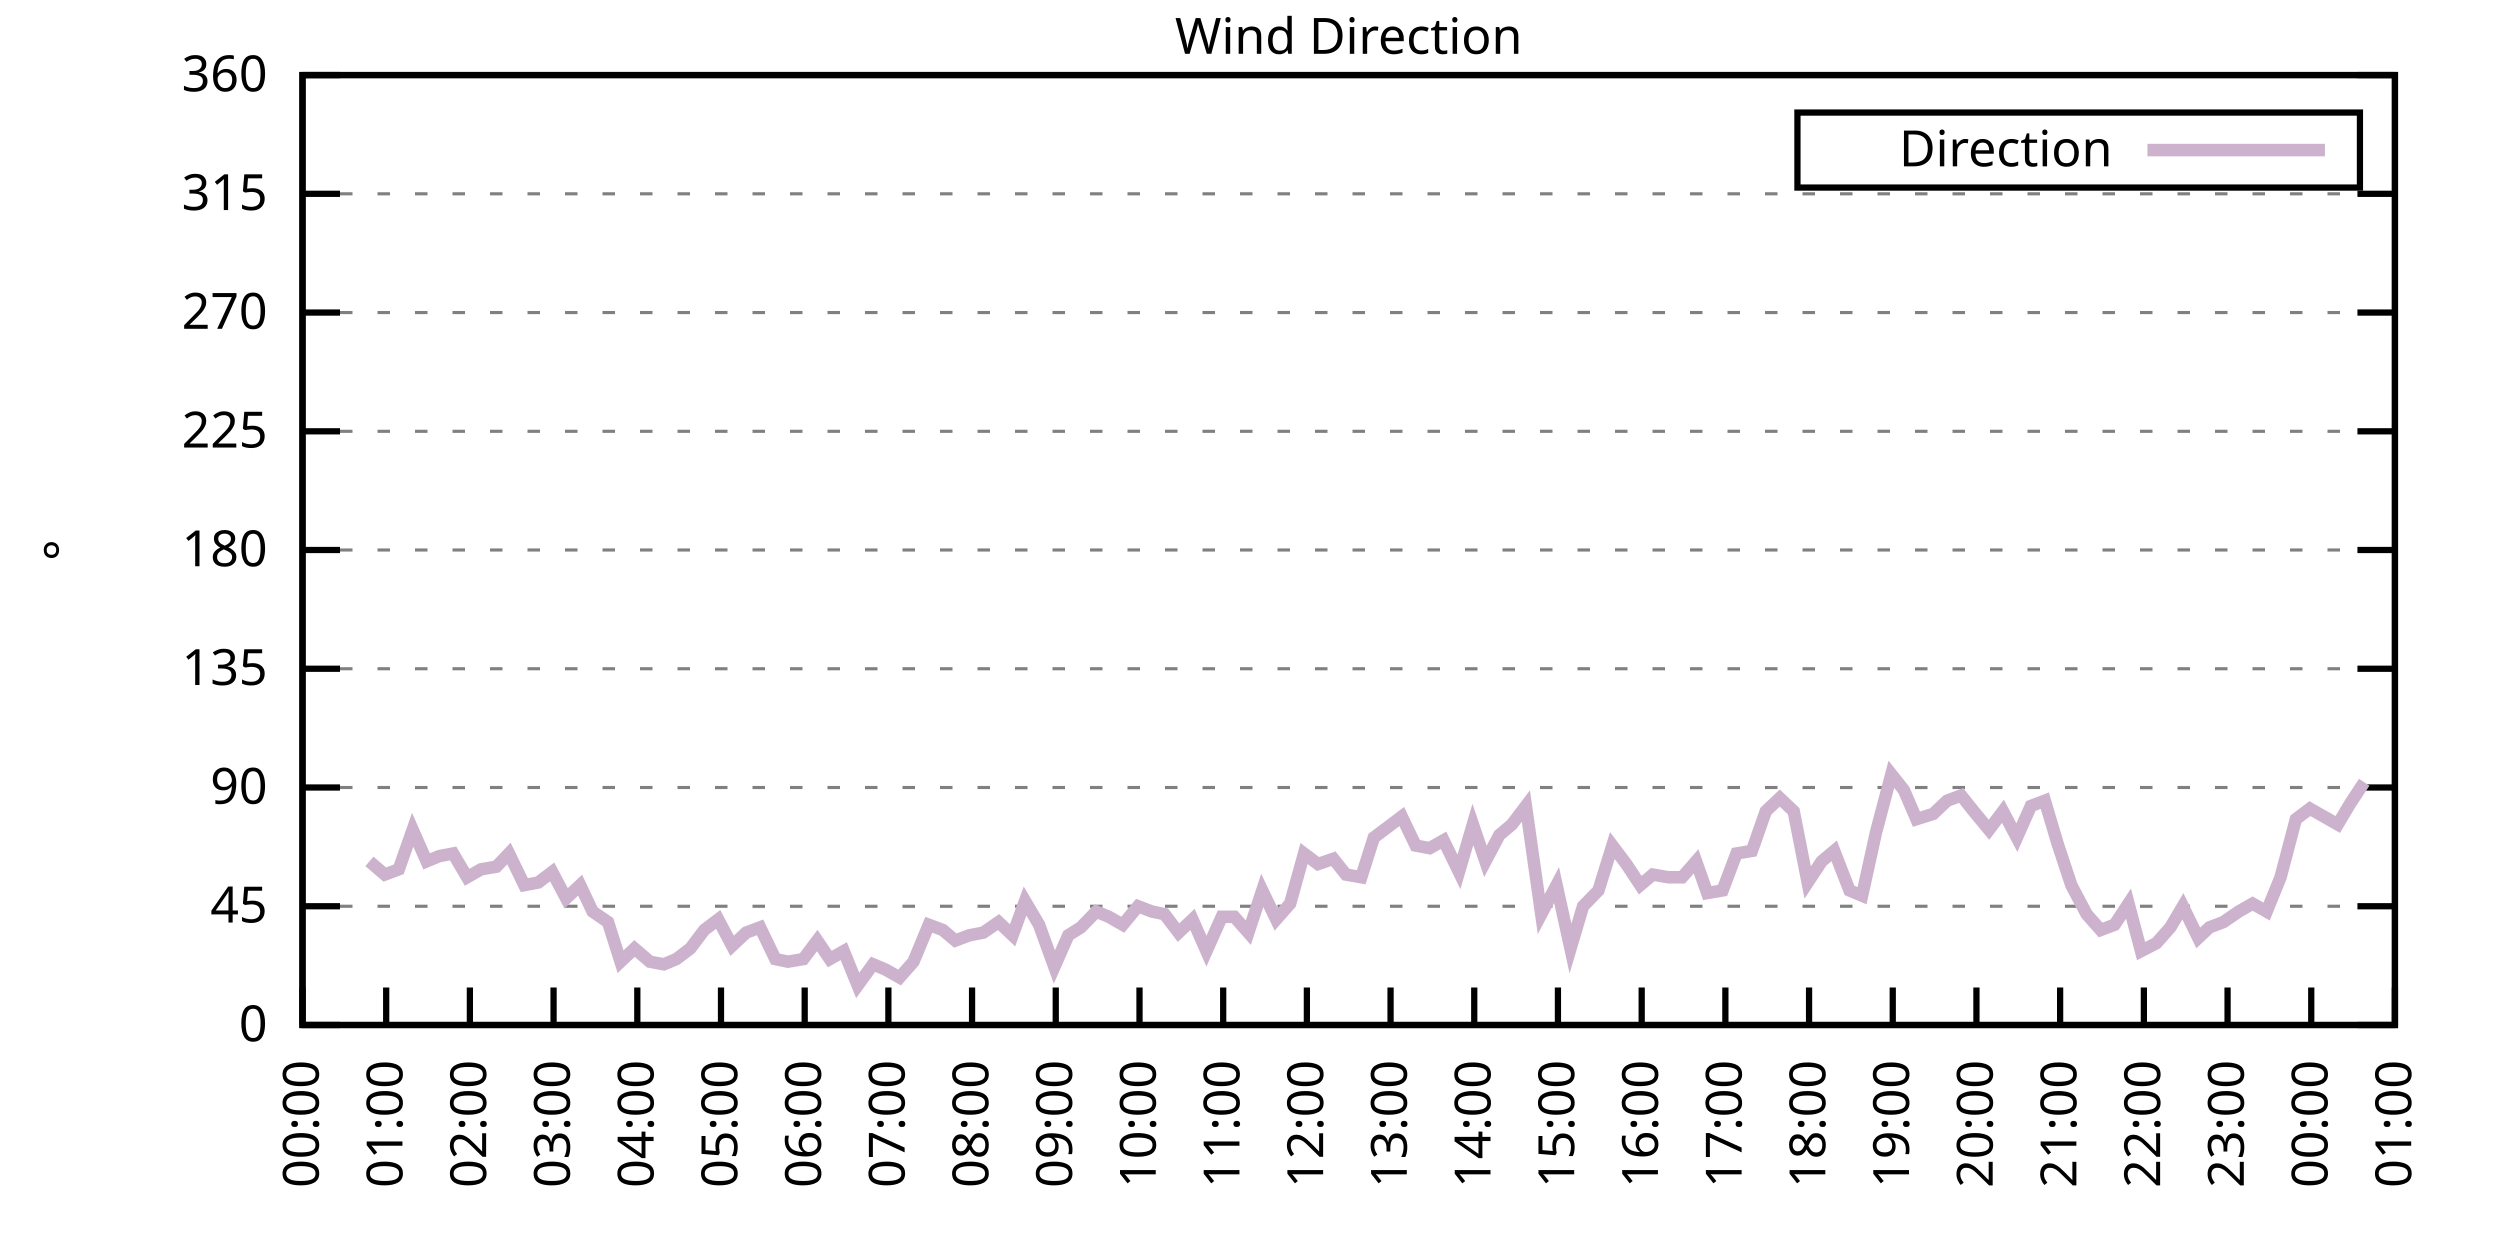
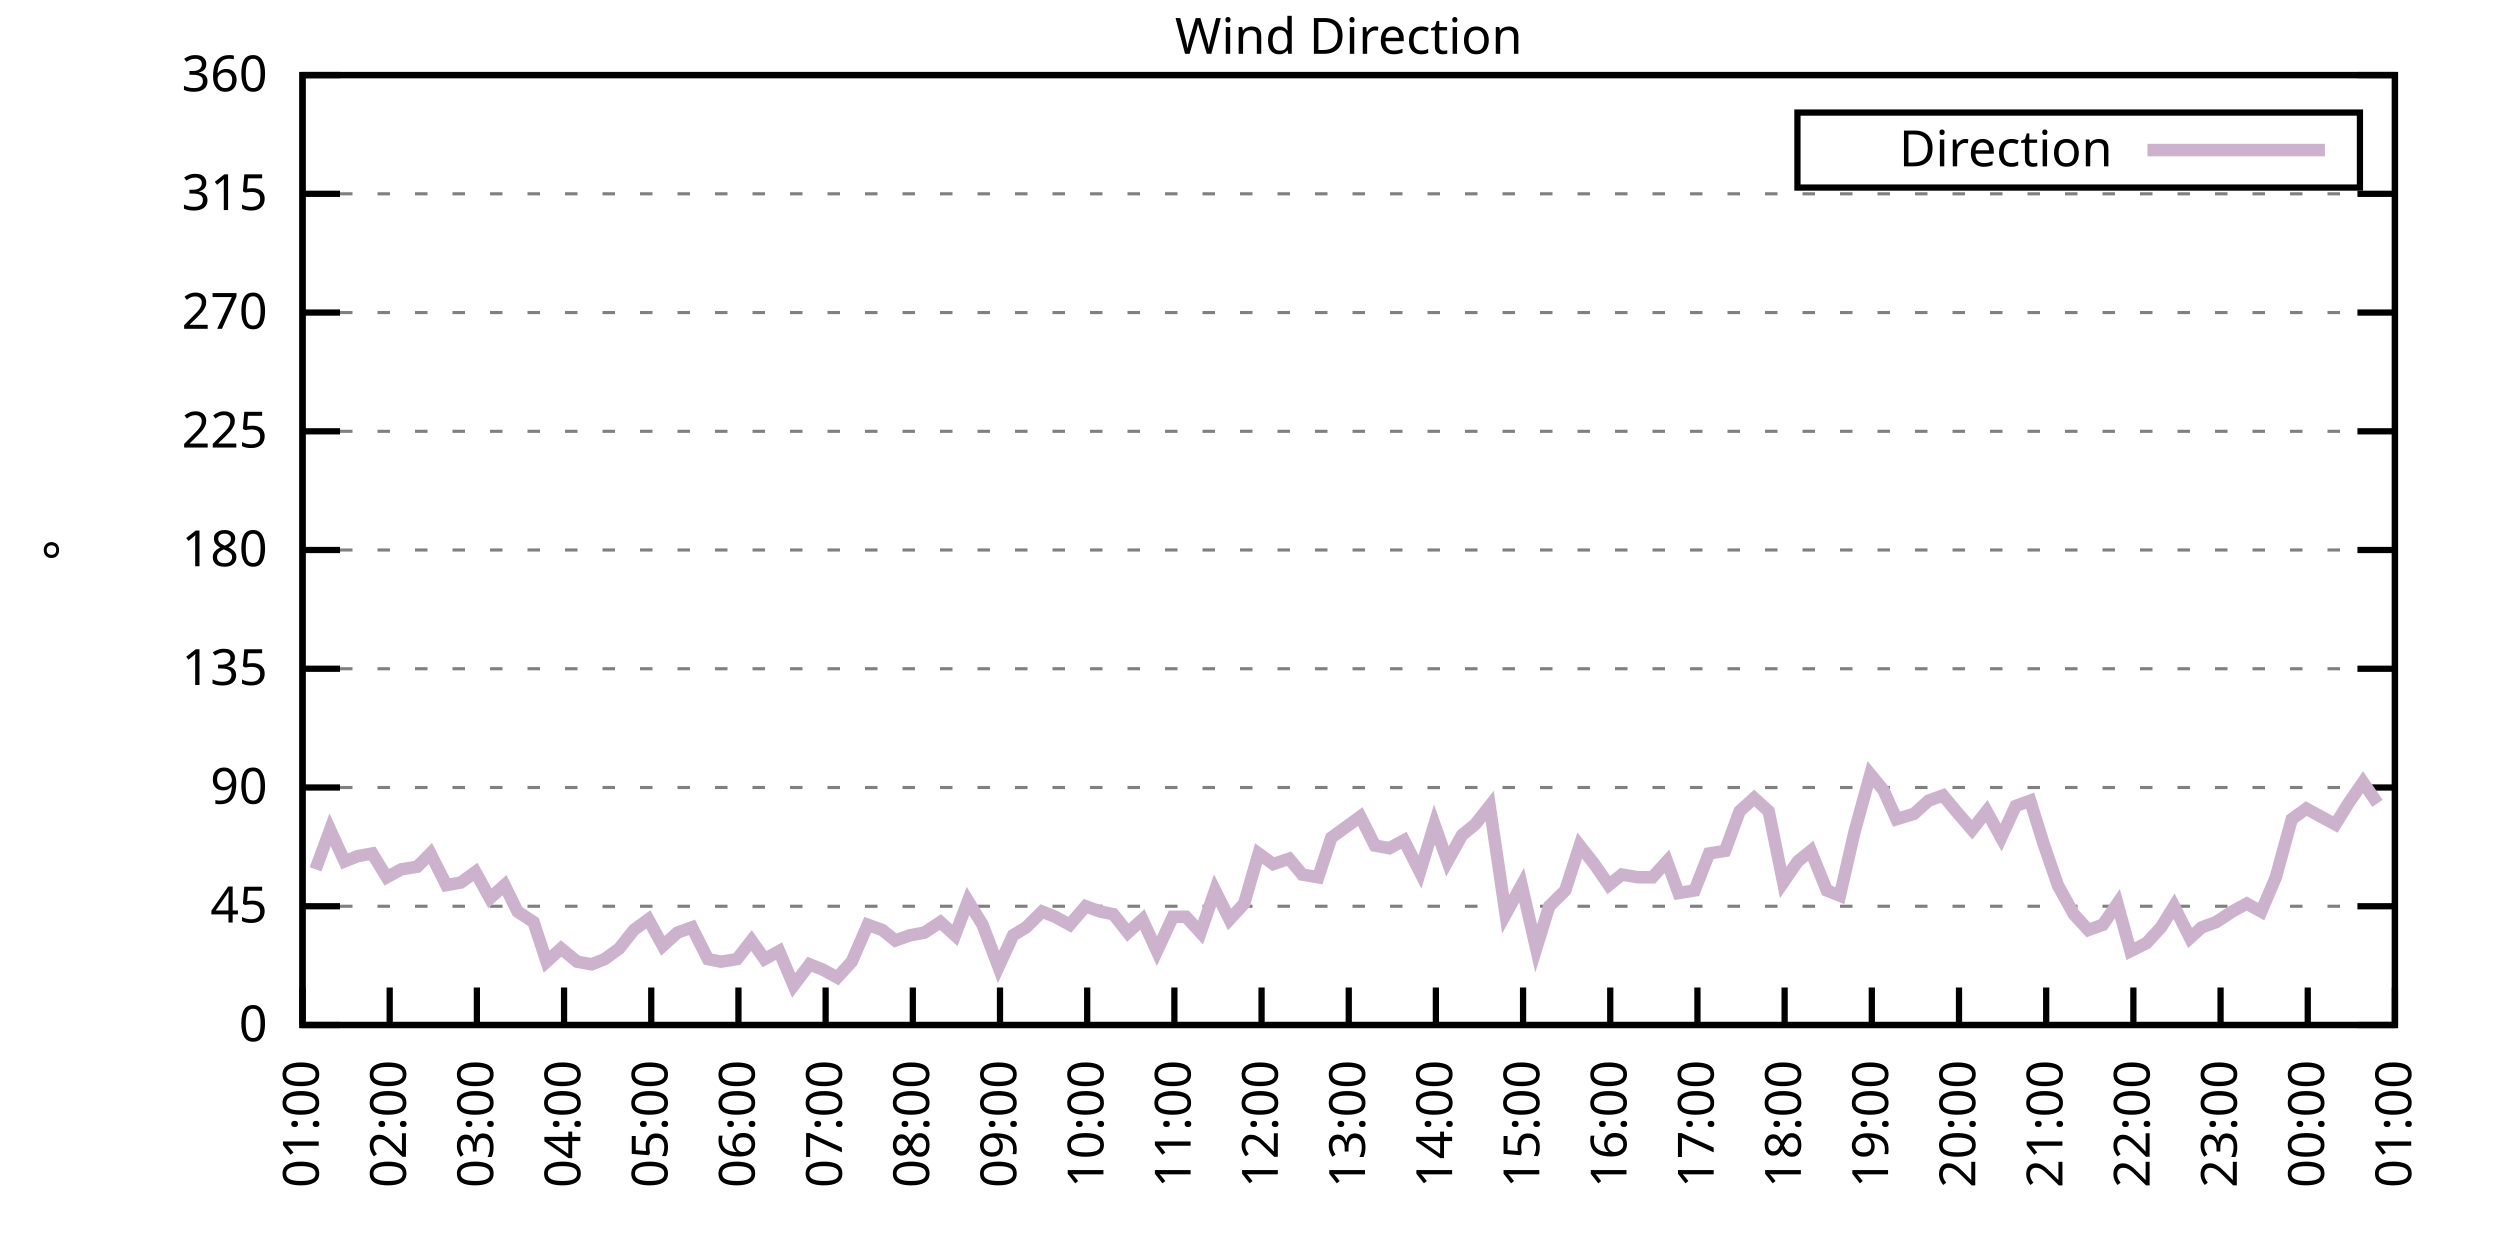
<svg xmlns="http://www.w3.org/2000/svg" xmlns:xlink="http://www.w3.org/1999/xlink" width="400" height="200" viewBox="0 0 400 200">
  <g id="gnuplot_canvas">
    <rect x="0" y="0" width="400" height="200" fill="none" />
    <defs>
      <circle id="gpDot" r="0.5" stroke-width="0.5" stroke="currentColor" />
      <path id="gpPt0" stroke-width="0.333" stroke="currentColor" d="M-1,0 h2 M0,-1 v2" />
      <path id="gpPt1" stroke-width="0.333" stroke="currentColor" d="M-1,-1 L1,1 M1,-1 L-1,1" />
      <path id="gpPt2" stroke-width="0.333" stroke="currentColor" d="M-1,0 L1,0 M0,-1 L0,1 M-1,-1 L1,1 M-1,1 L1,-1" />
      <rect id="gpPt3" stroke-width="0.333" stroke="currentColor" x="-1" y="-1" width="2" height="2" />
      <rect id="gpPt4" stroke-width="0.333" stroke="currentColor" fill="currentColor" x="-1" y="-1" width="2" height="2" />
      <circle id="gpPt5" stroke-width="0.333" stroke="currentColor" cx="0" cy="0" r="1" />
      <use xlink:href="#gpPt5" id="gpPt6" fill="currentColor" stroke="none" />
      <path id="gpPt7" stroke-width="0.333" stroke="currentColor" d="M0,-1.33 L-1.33,0.67 L1.33,0.67 z" />
      <use xlink:href="#gpPt7" id="gpPt8" fill="currentColor" stroke="none" />
      <use xlink:href="#gpPt7" id="gpPt9" stroke="currentColor" transform="rotate(180)" />
      <use xlink:href="#gpPt9" id="gpPt10" fill="currentColor" stroke="none" />
      <use xlink:href="#gpPt3" id="gpPt11" stroke="currentColor" transform="rotate(45)" />
      <use xlink:href="#gpPt11" id="gpPt12" fill="currentColor" stroke="none" />
      <path id="gpPt13" stroke-width="0.333" stroke="currentColor" d="M0,1.330 L1.265,0.411 L0.782,-1.067 L-0.782,-1.076 L-1.265,0.411 z" />
      <use xlink:href="#gpPt13" id="gpPt14" fill="currentColor" stroke="none" />
      <filter id="textbox" filterUnits="objectBoundingBox" x="0" y="0" height="1" width="1">
        <feFlood flood-color="white" flood-opacity="1" result="bgnd" />
        <feComposite in="SourceGraphic" in2="bgnd" operator="atop" />
      </filter>
      <filter id="greybox" filterUnits="objectBoundingBox" x="0" y="0" height="1" width="1">
        <feFlood flood-color="lightgrey" flood-opacity="1" result="grey" />
        <feComposite in="SourceGraphic" in2="grey" operator="atop" />
      </filter>
    </defs>
    <g fill="none" color="white" stroke="currentColor" stroke-width="1.00" stroke-linecap="butt" stroke-linejoin="miter">
</g>
    <g fill="none" color="black" stroke="currentColor" stroke-width="1.00" stroke-linecap="butt" stroke-linejoin="miter">
      <g stroke="none" shape-rendering="crispEdges">
        <polygon fill="rgb(255, 255, 255)" points="48.40,164.00 383.18,164.00 383.18,12.02 48.40,12.02 " />
      </g>
    </g>
    <g fill="none" color="black" stroke="currentColor" stroke-width="1.00" stroke-linecap="butt" stroke-linejoin="miter">
</g>
    <g fill="none" color="black" stroke="black" stroke-width="0.50" stroke-linecap="butt" stroke-linejoin="miter">
</g>
    <g fill="none" color="gray" stroke="currentColor" stroke-width="0.50" stroke-linecap="butt" stroke-linejoin="miter">
      <path stroke="gray" stroke-dasharray="2,4" class="gridline" d="M48.40,164.00 L383.19,164.00  " />
    </g>
    <g fill="none" color="gray" stroke="gray" stroke-width="1.00" stroke-linecap="butt" stroke-linejoin="miter">
</g>
    <g fill="none" color="black" stroke="currentColor" stroke-width="1.00" stroke-linecap="butt" stroke-linejoin="miter">
      <path stroke="black" d="M48.40,164.00 L54.40,164.00 M383.19,164.00 L377.19,164.00  " />
      <g transform="translate(42.80,166.60)" stroke="none" fill="black" font-family="Sans" font-size="8.00" text-anchor="end">
        <text>
          <tspan font-family="Sans"> 0</tspan>
        </text>
      </g>
    </g>
    <g fill="none" color="black" stroke="currentColor" stroke-width="1.00" stroke-linecap="butt" stroke-linejoin="miter">
</g>
    <g fill="none" color="black" stroke="black" stroke-width="0.50" stroke-linecap="butt" stroke-linejoin="miter">
</g>
    <g fill="none" color="gray" stroke="currentColor" stroke-width="0.50" stroke-linecap="butt" stroke-linejoin="miter">
      <path stroke="gray" stroke-dasharray="2,4" class="gridline" d="M48.40,145.00 L383.19,145.00  " />
    </g>
    <g fill="none" color="gray" stroke="gray" stroke-width="1.00" stroke-linecap="butt" stroke-linejoin="miter">
</g>
    <g fill="none" color="black" stroke="currentColor" stroke-width="1.00" stroke-linecap="butt" stroke-linejoin="miter">
      <path stroke="black" d="M48.40,145.00 L54.40,145.00 M383.19,145.00 L377.19,145.00  " />
      <g transform="translate(42.80,147.60)" stroke="none" fill="black" font-family="Sans" font-size="8.00" text-anchor="end">
        <text>
          <tspan font-family="Sans"> 45</tspan>
        </text>
      </g>
    </g>
    <g fill="none" color="black" stroke="currentColor" stroke-width="1.00" stroke-linecap="butt" stroke-linejoin="miter">
</g>
    <g fill="none" color="black" stroke="black" stroke-width="0.50" stroke-linecap="butt" stroke-linejoin="miter">
</g>
    <g fill="none" color="gray" stroke="currentColor" stroke-width="0.50" stroke-linecap="butt" stroke-linejoin="miter">
      <path stroke="gray" stroke-dasharray="2,4" class="gridline" d="M48.40,126.00 L383.19,126.00  " />
    </g>
    <g fill="none" color="gray" stroke="gray" stroke-width="1.00" stroke-linecap="butt" stroke-linejoin="miter">
</g>
    <g fill="none" color="black" stroke="currentColor" stroke-width="1.00" stroke-linecap="butt" stroke-linejoin="miter">
      <path stroke="black" d="M48.40,126.00 L54.40,126.00 M383.19,126.00 L377.19,126.00  " />
      <g transform="translate(42.80,128.60)" stroke="none" fill="black" font-family="Sans" font-size="8.00" text-anchor="end">
        <text>
          <tspan font-family="Sans"> 90</tspan>
        </text>
      </g>
    </g>
    <g fill="none" color="black" stroke="currentColor" stroke-width="1.00" stroke-linecap="butt" stroke-linejoin="miter">
</g>
    <g fill="none" color="black" stroke="black" stroke-width="0.50" stroke-linecap="butt" stroke-linejoin="miter">
</g>
    <g fill="none" color="gray" stroke="currentColor" stroke-width="0.50" stroke-linecap="butt" stroke-linejoin="miter">
      <path stroke="gray" stroke-dasharray="2,4" class="gridline" d="M48.40,107.00 L383.19,107.00  " />
    </g>
    <g fill="none" color="gray" stroke="gray" stroke-width="1.00" stroke-linecap="butt" stroke-linejoin="miter">
</g>
    <g fill="none" color="black" stroke="currentColor" stroke-width="1.00" stroke-linecap="butt" stroke-linejoin="miter">
      <path stroke="black" d="M48.40,107.00 L54.40,107.00 M383.19,107.00 L377.19,107.00  " />
      <g transform="translate(42.80,109.60)" stroke="none" fill="black" font-family="Sans" font-size="8.00" text-anchor="end">
        <text>
          <tspan font-family="Sans"> 135</tspan>
        </text>
      </g>
    </g>
    <g fill="none" color="black" stroke="currentColor" stroke-width="1.00" stroke-linecap="butt" stroke-linejoin="miter">
</g>
    <g fill="none" color="black" stroke="black" stroke-width="0.50" stroke-linecap="butt" stroke-linejoin="miter">
</g>
    <g fill="none" color="gray" stroke="currentColor" stroke-width="0.50" stroke-linecap="butt" stroke-linejoin="miter">
      <path stroke="gray" stroke-dasharray="2,4" class="gridline" d="M48.40,88.00 L383.19,88.00  " />
    </g>
    <g fill="none" color="gray" stroke="gray" stroke-width="1.00" stroke-linecap="butt" stroke-linejoin="miter">
</g>
    <g fill="none" color="black" stroke="currentColor" stroke-width="1.00" stroke-linecap="butt" stroke-linejoin="miter">
      <path stroke="black" d="M48.40,88.00 L54.40,88.00 M383.19,88.00 L377.19,88.00  " />
      <g transform="translate(42.80,90.60)" stroke="none" fill="black" font-family="Sans" font-size="8.00" text-anchor="end">
        <text>
          <tspan font-family="Sans"> 180</tspan>
        </text>
      </g>
    </g>
    <g fill="none" color="black" stroke="currentColor" stroke-width="1.00" stroke-linecap="butt" stroke-linejoin="miter">
</g>
    <g fill="none" color="black" stroke="black" stroke-width="0.50" stroke-linecap="butt" stroke-linejoin="miter">
</g>
    <g fill="none" color="gray" stroke="currentColor" stroke-width="0.50" stroke-linecap="butt" stroke-linejoin="miter">
      <path stroke="gray" stroke-dasharray="2,4" class="gridline" d="M48.40,69.01 L383.19,69.01  " />
    </g>
    <g fill="none" color="gray" stroke="gray" stroke-width="1.00" stroke-linecap="butt" stroke-linejoin="miter">
</g>
    <g fill="none" color="black" stroke="currentColor" stroke-width="1.00" stroke-linecap="butt" stroke-linejoin="miter">
      <path stroke="black" d="M48.40,69.01 L54.40,69.01 M383.19,69.01 L377.19,69.01  " />
      <g transform="translate(42.80,71.61)" stroke="none" fill="black" font-family="Sans" font-size="8.00" text-anchor="end">
        <text>
          <tspan font-family="Sans"> 225</tspan>
        </text>
      </g>
    </g>
    <g fill="none" color="black" stroke="currentColor" stroke-width="1.00" stroke-linecap="butt" stroke-linejoin="miter">
</g>
    <g fill="none" color="black" stroke="black" stroke-width="0.50" stroke-linecap="butt" stroke-linejoin="miter">
</g>
    <g fill="none" color="gray" stroke="currentColor" stroke-width="0.50" stroke-linecap="butt" stroke-linejoin="miter">
      <path stroke="gray" stroke-dasharray="2,4" class="gridline" d="M48.40,50.01 L383.19,50.01  " />
    </g>
    <g fill="none" color="gray" stroke="gray" stroke-width="1.00" stroke-linecap="butt" stroke-linejoin="miter">
</g>
    <g fill="none" color="black" stroke="currentColor" stroke-width="1.00" stroke-linecap="butt" stroke-linejoin="miter">
      <path stroke="black" d="M48.40,50.01 L54.40,50.01 M383.19,50.01 L377.19,50.01  " />
      <g transform="translate(42.80,52.61)" stroke="none" fill="black" font-family="Sans" font-size="8.00" text-anchor="end">
        <text>
          <tspan font-family="Sans"> 270</tspan>
        </text>
      </g>
    </g>
    <g fill="none" color="black" stroke="currentColor" stroke-width="1.00" stroke-linecap="butt" stroke-linejoin="miter">
</g>
    <g fill="none" color="black" stroke="black" stroke-width="0.50" stroke-linecap="butt" stroke-linejoin="miter">
</g>
    <g fill="none" color="gray" stroke="currentColor" stroke-width="0.50" stroke-linecap="butt" stroke-linejoin="miter">
      <path stroke="gray" stroke-dasharray="2,4" class="gridline" d="M48.40,31.01 L383.19,31.01  " />
    </g>
    <g fill="none" color="gray" stroke="gray" stroke-width="1.00" stroke-linecap="butt" stroke-linejoin="miter">
</g>
    <g fill="none" color="black" stroke="currentColor" stroke-width="1.00" stroke-linecap="butt" stroke-linejoin="miter">
      <path stroke="black" d="M48.40,31.01 L54.40,31.01 M383.19,31.01 L377.19,31.01  " />
      <g transform="translate(42.80,33.61)" stroke="none" fill="black" font-family="Sans" font-size="8.00" text-anchor="end">
        <text>
          <tspan font-family="Sans"> 315</tspan>
        </text>
      </g>
    </g>
    <g fill="none" color="black" stroke="currentColor" stroke-width="1.00" stroke-linecap="butt" stroke-linejoin="miter">
</g>
    <g fill="none" color="black" stroke="black" stroke-width="0.50" stroke-linecap="butt" stroke-linejoin="miter">
</g>
    <g fill="none" color="gray" stroke="currentColor" stroke-width="0.50" stroke-linecap="butt" stroke-linejoin="miter">
      <path stroke="gray" stroke-dasharray="2,4" class="gridline" d="M48.40,12.01 L383.19,12.01  " />
    </g>
    <g fill="none" color="gray" stroke="gray" stroke-width="1.00" stroke-linecap="butt" stroke-linejoin="miter">
</g>
    <g fill="none" color="black" stroke="currentColor" stroke-width="1.00" stroke-linecap="butt" stroke-linejoin="miter">
      <path stroke="black" d="M48.40,12.01 L54.40,12.01 M383.19,12.01 L377.19,12.01  " />
      <g transform="translate(42.80,14.61)" stroke="none" fill="black" font-family="Sans" font-size="8.00" text-anchor="end">
        <text>
          <tspan font-family="Sans"> 360</tspan>
        </text>
      </g>
    </g>
    <g fill="none" color="black" stroke="currentColor" stroke-width="1.00" stroke-linecap="butt" stroke-linejoin="miter">
      <path stroke="black" d="M48.40,164.00 L48.40,158.00  " />
      <g transform="translate(51.00,169.60) rotate(270.00)" stroke="none" fill="black" font-family="Sans" font-size="8.00" text-anchor="end">
        <text>
-           <tspan font-family="Sans">00:00</tspan>
-         </text>
-       </g>
-     </g>
-     <g fill="none" color="black" stroke="currentColor" stroke-width="1.00" stroke-linecap="butt" stroke-linejoin="miter">
-       <path stroke="black" d="M61.79,164.00 L61.79,158.00  " />
-       <g transform="translate(64.39,169.60) rotate(270.00)" stroke="none" fill="black" font-family="Sans" font-size="8.00" text-anchor="end">
-         <text>
          <tspan font-family="Sans">01:00</tspan>
        </text>
      </g>
    </g>
    <g fill="none" color="black" stroke="currentColor" stroke-width="1.00" stroke-linecap="butt" stroke-linejoin="miter">
-       <path stroke="black" d="M75.18,164.00 L75.18,158.00  " />
-       <g transform="translate(77.78,169.60) rotate(270.00)" stroke="none" fill="black" font-family="Sans" font-size="8.00" text-anchor="end">
+       <path stroke="black" d="M62.35,164.00 L62.35,158.00  " />
+       <g transform="translate(64.95,169.60) rotate(270.00)" stroke="none" fill="black" font-family="Sans" font-size="8.00" text-anchor="end">
        <text>
          <tspan font-family="Sans">02:00</tspan>
        </text>
      </g>
    </g>
    <g fill="none" color="black" stroke="currentColor" stroke-width="1.00" stroke-linecap="butt" stroke-linejoin="miter">
-       <path stroke="black" d="M88.57,164.00 L88.57,158.00  " />
-       <g transform="translate(91.17,169.60) rotate(270.00)" stroke="none" fill="black" font-family="Sans" font-size="8.00" text-anchor="end">
+       <path stroke="black" d="M76.30,164.00 L76.30,158.00  " />
+       <g transform="translate(78.90,169.60) rotate(270.00)" stroke="none" fill="black" font-family="Sans" font-size="8.00" text-anchor="end">
        <text>
          <tspan font-family="Sans">03:00</tspan>
        </text>
      </g>
    </g>
    <g fill="none" color="black" stroke="currentColor" stroke-width="1.00" stroke-linecap="butt" stroke-linejoin="miter">
-       <path stroke="black" d="M101.97,164.00 L101.97,158.00  " />
-       <g transform="translate(104.57,169.60) rotate(270.00)" stroke="none" fill="black" font-family="Sans" font-size="8.00" text-anchor="end">
+       <path stroke="black" d="M90.25,164.00 L90.25,158.00  " />
+       <g transform="translate(92.85,169.60) rotate(270.00)" stroke="none" fill="black" font-family="Sans" font-size="8.00" text-anchor="end">
        <text>
          <tspan font-family="Sans">04:00</tspan>
        </text>
      </g>
    </g>
    <g fill="none" color="black" stroke="currentColor" stroke-width="1.00" stroke-linecap="butt" stroke-linejoin="miter">
-       <path stroke="black" d="M115.36,164.00 L115.36,158.00  " />
-       <g transform="translate(117.96,169.60) rotate(270.00)" stroke="none" fill="black" font-family="Sans" font-size="8.00" text-anchor="end">
+       <path stroke="black" d="M104.20,164.00 L104.20,158.00  " />
+       <g transform="translate(106.80,169.60) rotate(270.00)" stroke="none" fill="black" font-family="Sans" font-size="8.00" text-anchor="end">
        <text>
          <tspan font-family="Sans">05:00</tspan>
        </text>
      </g>
    </g>
    <g fill="none" color="black" stroke="currentColor" stroke-width="1.00" stroke-linecap="butt" stroke-linejoin="miter">
-       <path stroke="black" d="M128.75,164.00 L128.75,158.00  " />
-       <g transform="translate(131.35,169.60) rotate(270.00)" stroke="none" fill="black" font-family="Sans" font-size="8.00" text-anchor="end">
+       <path stroke="black" d="M118.15,164.00 L118.15,158.00  " />
+       <g transform="translate(120.75,169.60) rotate(270.00)" stroke="none" fill="black" font-family="Sans" font-size="8.00" text-anchor="end">
        <text>
          <tspan font-family="Sans">06:00</tspan>
        </text>
      </g>
    </g>
    <g fill="none" color="black" stroke="currentColor" stroke-width="1.00" stroke-linecap="butt" stroke-linejoin="miter">
-       <path stroke="black" d="M142.14,164.00 L142.14,158.00  " />
-       <g transform="translate(144.74,169.60) rotate(270.00)" stroke="none" fill="black" font-family="Sans" font-size="8.00" text-anchor="end">
+       <path stroke="black" d="M132.10,164.00 L132.10,158.00  " />
+       <g transform="translate(134.70,169.60) rotate(270.00)" stroke="none" fill="black" font-family="Sans" font-size="8.00" text-anchor="end">
        <text>
          <tspan font-family="Sans">07:00</tspan>
        </text>
      </g>
    </g>
    <g fill="none" color="black" stroke="currentColor" stroke-width="1.00" stroke-linecap="butt" stroke-linejoin="miter">
-       <path stroke="black" d="M155.53,164.00 L155.53,158.00  " />
-       <g transform="translate(158.13,169.60) rotate(270.00)" stroke="none" fill="black" font-family="Sans" font-size="8.00" text-anchor="end">
+       <path stroke="black" d="M146.05,164.00 L146.05,158.00  " />
+       <g transform="translate(148.65,169.60) rotate(270.00)" stroke="none" fill="black" font-family="Sans" font-size="8.00" text-anchor="end">
        <text>
          <tspan font-family="Sans">08:00</tspan>
        </text>
      </g>
    </g>
    <g fill="none" color="black" stroke="currentColor" stroke-width="1.00" stroke-linecap="butt" stroke-linejoin="miter">
-       <path stroke="black" d="M168.92,164.00 L168.92,158.00  " />
-       <g transform="translate(171.52,169.60) rotate(270.00)" stroke="none" fill="black" font-family="Sans" font-size="8.00" text-anchor="end">
+       <path stroke="black" d="M160.00,164.00 L160.00,158.00  " />
+       <g transform="translate(162.60,169.60) rotate(270.00)" stroke="none" fill="black" font-family="Sans" font-size="8.00" text-anchor="end">
        <text>
          <tspan font-family="Sans">09:00</tspan>
        </text>
      </g>
    </g>
    <g fill="none" color="black" stroke="currentColor" stroke-width="1.00" stroke-linecap="butt" stroke-linejoin="miter">
-       <path stroke="black" d="M182.32,164.00 L182.32,158.00  " />
-       <g transform="translate(184.92,169.60) rotate(270.00)" stroke="none" fill="black" font-family="Sans" font-size="8.00" text-anchor="end">
+       <path stroke="black" d="M173.95,164.00 L173.95,158.00  " />
+       <g transform="translate(176.55,169.60) rotate(270.00)" stroke="none" fill="black" font-family="Sans" font-size="8.00" text-anchor="end">
        <text>
          <tspan font-family="Sans">10:00</tspan>
        </text>
      </g>
    </g>
    <g fill="none" color="black" stroke="currentColor" stroke-width="1.00" stroke-linecap="butt" stroke-linejoin="miter">
-       <path stroke="black" d="M195.71,164.00 L195.71,158.00  " />
-       <g transform="translate(198.31,169.60) rotate(270.00)" stroke="none" fill="black" font-family="Sans" font-size="8.00" text-anchor="end">
+       <path stroke="black" d="M187.90,164.00 L187.90,158.00  " />
+       <g transform="translate(190.50,169.60) rotate(270.00)" stroke="none" fill="black" font-family="Sans" font-size="8.00" text-anchor="end">
        <text>
          <tspan font-family="Sans">11:00</tspan>
        </text>
      </g>
    </g>
    <g fill="none" color="black" stroke="currentColor" stroke-width="1.00" stroke-linecap="butt" stroke-linejoin="miter">
-       <path stroke="black" d="M209.10,164.00 L209.10,158.00  " />
-       <g transform="translate(211.70,169.60) rotate(270.00)" stroke="none" fill="black" font-family="Sans" font-size="8.00" text-anchor="end">
+       <path stroke="black" d="M201.85,164.00 L201.85,158.00  " />
+       <g transform="translate(204.45,169.60) rotate(270.00)" stroke="none" fill="black" font-family="Sans" font-size="8.00" text-anchor="end">
        <text>
          <tspan font-family="Sans">12:00</tspan>
        </text>
      </g>
    </g>
    <g fill="none" color="black" stroke="currentColor" stroke-width="1.00" stroke-linecap="butt" stroke-linejoin="miter">
-       <path stroke="black" d="M222.49,164.00 L222.49,158.00  " />
-       <g transform="translate(225.09,169.60) rotate(270.00)" stroke="none" fill="black" font-family="Sans" font-size="8.00" text-anchor="end">
+       <path stroke="black" d="M215.80,164.00 L215.80,158.00  " />
+       <g transform="translate(218.40,169.60) rotate(270.00)" stroke="none" fill="black" font-family="Sans" font-size="8.00" text-anchor="end">
        <text>
          <tspan font-family="Sans">13:00</tspan>
        </text>
      </g>
    </g>
    <g fill="none" color="black" stroke="currentColor" stroke-width="1.00" stroke-linecap="butt" stroke-linejoin="miter">
-       <path stroke="black" d="M235.88,164.00 L235.88,158.00  " />
-       <g transform="translate(238.48,169.60) rotate(270.00)" stroke="none" fill="black" font-family="Sans" font-size="8.00" text-anchor="end">
+       <path stroke="black" d="M229.74,164.00 L229.74,158.00  " />
+       <g transform="translate(232.34,169.60) rotate(270.00)" stroke="none" fill="black" font-family="Sans" font-size="8.00" text-anchor="end">
        <text>
          <tspan font-family="Sans">14:00</tspan>
        </text>
      </g>
    </g>
    <g fill="none" color="black" stroke="currentColor" stroke-width="1.00" stroke-linecap="butt" stroke-linejoin="miter">
-       <path stroke="black" d="M249.27,164.00 L249.27,158.00  " />
-       <g transform="translate(251.87,169.60) rotate(270.00)" stroke="none" fill="black" font-family="Sans" font-size="8.00" text-anchor="end">
+       <path stroke="black" d="M243.69,164.00 L243.69,158.00  " />
+       <g transform="translate(246.29,169.60) rotate(270.00)" stroke="none" fill="black" font-family="Sans" font-size="8.00" text-anchor="end">
        <text>
          <tspan font-family="Sans">15:00</tspan>
        </text>
      </g>
    </g>
    <g fill="none" color="black" stroke="currentColor" stroke-width="1.00" stroke-linecap="butt" stroke-linejoin="miter">
-       <path stroke="black" d="M262.67,164.00 L262.67,158.00  " />
-       <g transform="translate(265.27,169.60) rotate(270.00)" stroke="none" fill="black" font-family="Sans" font-size="8.00" text-anchor="end">
+       <path stroke="black" d="M257.64,164.00 L257.64,158.00  " />
+       <g transform="translate(260.24,169.60) rotate(270.00)" stroke="none" fill="black" font-family="Sans" font-size="8.00" text-anchor="end">
        <text>
          <tspan font-family="Sans">16:00</tspan>
        </text>
      </g>
    </g>
    <g fill="none" color="black" stroke="currentColor" stroke-width="1.00" stroke-linecap="butt" stroke-linejoin="miter">
-       <path stroke="black" d="M276.06,164.00 L276.06,158.00  " />
-       <g transform="translate(278.66,169.60) rotate(270.00)" stroke="none" fill="black" font-family="Sans" font-size="8.00" text-anchor="end">
+       <path stroke="black" d="M271.59,164.00 L271.59,158.00  " />
+       <g transform="translate(274.19,169.60) rotate(270.00)" stroke="none" fill="black" font-family="Sans" font-size="8.00" text-anchor="end">
        <text>
          <tspan font-family="Sans">17:00</tspan>
        </text>
      </g>
    </g>
    <g fill="none" color="black" stroke="currentColor" stroke-width="1.00" stroke-linecap="butt" stroke-linejoin="miter">
-       <path stroke="black" d="M289.45,164.00 L289.45,158.00  " />
-       <g transform="translate(292.05,169.60) rotate(270.00)" stroke="none" fill="black" font-family="Sans" font-size="8.00" text-anchor="end">
+       <path stroke="black" d="M285.54,164.00 L285.54,158.00  " />
+       <g transform="translate(288.14,169.60) rotate(270.00)" stroke="none" fill="black" font-family="Sans" font-size="8.00" text-anchor="end">
        <text>
          <tspan font-family="Sans">18:00</tspan>
        </text>
      </g>
    </g>
    <g fill="none" color="black" stroke="currentColor" stroke-width="1.00" stroke-linecap="butt" stroke-linejoin="miter">
-       <path stroke="black" d="M302.84,164.00 L302.84,158.00  " />
-       <g transform="translate(305.44,169.60) rotate(270.00)" stroke="none" fill="black" font-family="Sans" font-size="8.00" text-anchor="end">
+       <path stroke="black" d="M299.49,164.00 L299.49,158.00  " />
+       <g transform="translate(302.09,169.60) rotate(270.00)" stroke="none" fill="black" font-family="Sans" font-size="8.00" text-anchor="end">
        <text>
          <tspan font-family="Sans">19:00</tspan>
        </text>
      </g>
    </g>
    <g fill="none" color="black" stroke="currentColor" stroke-width="1.00" stroke-linecap="butt" stroke-linejoin="miter">
-       <path stroke="black" d="M316.23,164.00 L316.23,158.00  " />
-       <g transform="translate(318.83,169.60) rotate(270.00)" stroke="none" fill="black" font-family="Sans" font-size="8.00" text-anchor="end">
+       <path stroke="black" d="M313.44,164.00 L313.44,158.00  " />
+       <g transform="translate(316.04,169.60) rotate(270.00)" stroke="none" fill="black" font-family="Sans" font-size="8.00" text-anchor="end">
        <text>
          <tspan font-family="Sans">20:00</tspan>
        </text>
      </g>
    </g>
    <g fill="none" color="black" stroke="currentColor" stroke-width="1.00" stroke-linecap="butt" stroke-linejoin="miter">
-       <path stroke="black" d="M329.62,164.00 L329.62,158.00  " />
-       <g transform="translate(332.22,169.60) rotate(270.00)" stroke="none" fill="black" font-family="Sans" font-size="8.00" text-anchor="end">
+       <path stroke="black" d="M327.39,164.00 L327.39,158.00  " />
+       <g transform="translate(329.99,169.60) rotate(270.00)" stroke="none" fill="black" font-family="Sans" font-size="8.00" text-anchor="end">
        <text>
          <tspan font-family="Sans">21:00</tspan>
        </text>
      </g>
    </g>
    <g fill="none" color="black" stroke="currentColor" stroke-width="1.00" stroke-linecap="butt" stroke-linejoin="miter">
-       <path stroke="black" d="M343.02,164.00 L343.02,158.00  " />
-       <g transform="translate(345.62,169.60) rotate(270.00)" stroke="none" fill="black" font-family="Sans" font-size="8.00" text-anchor="end">
+       <path stroke="black" d="M341.34,164.00 L341.34,158.00  " />
+       <g transform="translate(343.94,169.60) rotate(270.00)" stroke="none" fill="black" font-family="Sans" font-size="8.00" text-anchor="end">
        <text>
          <tspan font-family="Sans">22:00</tspan>
        </text>
      </g>
    </g>
    <g fill="none" color="black" stroke="currentColor" stroke-width="1.00" stroke-linecap="butt" stroke-linejoin="miter">
-       <path stroke="black" d="M356.41,164.00 L356.41,158.00  " />
-       <g transform="translate(359.01,169.60) rotate(270.00)" stroke="none" fill="black" font-family="Sans" font-size="8.00" text-anchor="end">
+       <path stroke="black" d="M355.29,164.00 L355.29,158.00  " />
+       <g transform="translate(357.89,169.60) rotate(270.00)" stroke="none" fill="black" font-family="Sans" font-size="8.00" text-anchor="end">
        <text>
          <tspan font-family="Sans">23:00</tspan>
        </text>
      </g>
    </g>
    <g fill="none" color="black" stroke="currentColor" stroke-width="1.00" stroke-linecap="butt" stroke-linejoin="miter">
-       <path stroke="black" d="M369.80,164.00 L369.80,158.00  " />
-       <g transform="translate(372.40,169.60) rotate(270.00)" stroke="none" fill="black" font-family="Sans" font-size="8.00" text-anchor="end">
+       <path stroke="black" d="M369.24,164.00 L369.24,158.00  " />
+       <g transform="translate(371.84,169.60) rotate(270.00)" stroke="none" fill="black" font-family="Sans" font-size="8.00" text-anchor="end">
        <text>
          <tspan font-family="Sans">00:00</tspan>
        </text>
      </g>
    </g>
    <g fill="none" color="black" stroke="currentColor" stroke-width="1.00" stroke-linecap="butt" stroke-linejoin="miter">
      <path stroke="black" d="M383.19,164.00 L383.19,158.00  " />
      <g transform="translate(385.79,169.60) rotate(270.00)" stroke="none" fill="black" font-family="Sans" font-size="8.00" text-anchor="end">
        <text>
          <tspan font-family="Sans">01:00</tspan>
        </text>
      </g>
    </g>
    <g fill="none" color="black" stroke="currentColor" stroke-width="1.00" stroke-linecap="butt" stroke-linejoin="miter">
</g>
    <g fill="none" color="black" stroke="currentColor" stroke-width="1.00" stroke-linecap="butt" stroke-linejoin="miter">
      <path stroke="black" d="M48.40,12.01 L48.40,164.00 L383.19,164.00 L383.19,12.01 L48.40,12.01 Z  " />
    </g>
    <g fill="none" color="black" stroke="currentColor" stroke-width="1.00" stroke-linecap="butt" stroke-linejoin="miter">
</g>
    <g fill="none" color="black" stroke="currentColor" stroke-width="1.00" stroke-linecap="butt" stroke-linejoin="miter">
      <path stroke="black" d="M287.59,30.01 L287.59,18.01 L377.59,18.01 L377.59,30.01 L287.59,30.01 Z  " />
    </g>
    <g id="Wind_direction_plot_1">
      <g fill="none" color="white" stroke="black" stroke-width="2.00" stroke-linecap="butt" stroke-linejoin="miter">
</g>
      <g fill="none" color="black" stroke="currentColor" stroke-width="2.00" stroke-linecap="butt" stroke-linejoin="miter">
        <g transform="translate(337.99,26.61)" stroke="none" fill="black" font-family="Sans" font-size="8.00" text-anchor="end">
          <text>
            <tspan font-family="Sans">Direction</tspan>
          </text>
        </g>
      </g>
      <g fill="none" color="black" stroke="currentColor" stroke-width="2.00" stroke-linecap="butt" stroke-linejoin="miter">
-         <path stroke="rgb(204, 178, 204)" d="M343.59,24.01 L371.99,24.01 M59.11,137.82 L61.57,139.93 L63.80,139.09 L66.03,132.76 L68.26,137.82 L70.27,136.98   L72.50,136.56 L74.74,140.36 L76.97,139.09 L79.42,138.67 L81.43,136.56 L83.89,141.62 L86.12,141.20 L88.35,139.51   L90.58,143.73 L92.82,141.62 L94.82,145.85 L97.28,147.53 L99.29,153.87 L101.52,151.76 L103.98,153.87 L106.21,154.29   L108.22,153.45 L110.45,151.76 L112.68,148.80 L114.91,147.11 L117.14,151.33 L119.38,149.22 L121.61,148.38 L124.06,153.45   L126.07,153.87 L128.53,153.45 L130.76,150.49 L132.77,153.45 L135.00,152.18 L137.23,157.67 L139.69,154.29 L141.69,155.13   L143.93,156.40 L146.16,153.87 L148.61,147.96 L150.85,148.80 L152.85,150.49 L155.09,149.65 L157.32,149.22 L159.77,147.53   L162.01,149.65 L164.01,144.16 L166.25,147.96 L168.70,154.71 L170.93,149.65 L172.94,148.38 L175.40,145.85 L177.41,146.69   L179.64,147.96 L182.09,145.00 L184.32,145.85 L186.33,146.27 L188.57,149.22 L190.80,147.11 L193.03,152.18 L195.48,146.69   L197.49,146.69 L199.73,149.22 L201.96,142.47 L204.19,147.11 L206.42,144.58 L208.65,136.56 L210.88,138.25 L213.34,137.40   L215.35,139.93 L217.80,140.36 L219.81,134.02 L224.28,130.65 L226.51,135.29 L228.74,135.71 L230.97,134.45 L233.43,139.51   L235.66,131.91 L237.67,137.82 L239.90,133.60 L241.91,131.91 L244.14,128.96 L246.60,146.27 L249.05,141.62 L251.28,151.76   L253.29,145.00 L255.75,142.47 L257.98,135.29 L260.21,138.25 L262.44,141.62 L264.45,139.93 L266.91,140.36 L269.14,140.36   L271.37,137.82 L273.16,142.89 L275.61,142.47 L277.84,136.56 L280.30,136.14 L282.53,129.80 L284.76,127.69 L286.99,129.80   L289.23,141.20 L291.46,137.82 L293.47,136.14 L295.92,142.47 L297.93,143.31 L300.16,133.18 L302.62,123.89 L304.63,126.42   L306.63,131.07 L309.31,130.22 L311.54,128.11 L313.78,127.27 L315.79,129.80 L318.24,132.76 L320.47,129.80 L322.70,134.02   L324.94,128.96 L327.17,128.11 L329.18,134.87 L331.41,141.62 L333.86,146.27 L336.10,148.80 L338.33,147.96 L340.56,144.58   L342.57,152.18 L345.02,150.91 L347.26,148.38 L349.26,145.00 L351.72,150.07 L353.51,148.38 L355.74,147.53 L358.19,145.85   L360.42,144.58 L362.66,145.85 L364.89,140.36 L367.34,131.07 L369.58,129.38 L371.81,130.65 L374.04,131.91 L376.05,128.54   L378.28,125.16  " />
+         <path stroke="rgb(204, 178, 204)" d="M343.59,24.01 L371.99,24.01 M50.49,139.09 L52.82,132.76 L55.14,137.82 L57.23,136.98 L59.56,136.56 L61.88,140.36   L64.21,139.09 L66.77,138.67 L68.86,136.56 L71.42,141.62 L73.74,141.20 L76.07,139.51 L78.39,143.73 L80.72,141.62   L82.81,145.85 L85.37,147.53 L87.46,153.87 L89.78,151.76 L92.34,153.87 L94.67,154.29 L96.76,153.45 L99.08,151.76   L101.41,148.80 L103.73,147.11 L106.06,151.33 L108.38,149.22 L110.71,148.38 L113.27,153.45 L115.36,153.87 L117.92,153.45   L120.24,150.49 L122.33,153.45 L124.66,152.18 L126.98,157.67 L129.54,154.29 L131.63,155.13 L133.96,156.40 L136.28,153.87   L138.84,147.96 L141.16,148.80 L143.26,150.49 L145.58,149.65 L147.91,149.22 L150.46,147.53 L152.79,149.65 L154.88,144.16   L157.21,147.96 L159.76,154.71 L162.09,149.65 L164.18,148.38 L166.74,145.85 L168.83,146.69 L171.16,147.96 L173.71,145.00   L176.04,145.85 L178.13,146.27 L180.46,149.22 L182.78,147.11 L185.11,152.18 L187.66,146.69 L189.76,146.69 L192.08,149.22   L194.41,142.47 L196.73,147.11 L199.06,144.58 L201.38,136.56 L203.71,138.25 L206.26,137.40 L208.36,139.93 L210.91,140.36   L213.01,134.02 L217.65,130.65 L219.98,135.29 L222.30,135.71 L224.63,134.45 L227.19,139.51 L229.51,131.91 L231.60,137.82   L233.93,133.60 L236.02,131.91 L238.35,128.96 L240.90,146.27 L243.46,141.62 L245.79,151.76 L247.88,145.00 L250.44,142.47   L252.76,135.29 L255.09,138.25 L257.41,141.62 L259.50,139.93 L262.06,140.36 L264.39,140.36 L266.71,137.82 L268.57,142.89   L271.13,142.47 L273.45,136.56 L276.01,136.14 L278.34,129.80 L280.66,127.69 L282.99,129.80 L285.31,141.20 L287.64,137.82   L289.73,136.14 L292.29,142.47 L294.38,143.31 L296.70,133.18 L299.26,123.89 L301.35,126.42 L303.44,131.07 L306.23,130.22   L308.56,128.11 L310.88,127.27 L312.98,129.80 L315.53,132.76 L317.86,129.80 L320.18,134.02 L322.51,128.96 L324.83,128.11   L326.93,134.87 L329.25,141.62 L331.81,146.27 L334.13,148.80 L336.46,147.96 L338.78,144.58 L340.88,152.18 L343.43,150.91   L345.76,148.38 L347.85,145.00 L350.41,150.07 L352.27,148.38 L354.59,147.53 L357.15,145.85 L359.48,144.58 L361.80,145.85   L364.13,140.36 L366.68,131.07 L369.01,129.38 L371.33,130.65 L373.66,131.91 L375.75,128.54 L378.08,125.16 L380.40,128.54    " />
      </g>
    </g>
    <g fill="none" color="black" stroke="currentColor" stroke-width="2.00" stroke-linecap="butt" stroke-linejoin="miter">
</g>
    <g fill="none" color="black" stroke="black" stroke-width="1.00" stroke-linecap="butt" stroke-linejoin="miter">
</g>
    <g fill="none" color="black" stroke="currentColor" stroke-width="1.00" stroke-linecap="butt" stroke-linejoin="miter">
      <path stroke="black" d="M48.40,12.01 L48.40,164.00 L383.19,164.00 L383.19,12.01 L48.40,12.01 Z  " />
      <g transform="translate(12.80,88.01) rotate(270.00)" stroke="none" fill="black" font-family="Sans" font-size="8.00" text-anchor="middle">
        <text>
          <tspan font-family="Sans">°</tspan>
        </text>
      </g>
    </g>
    <g fill="none" color="black" stroke="currentColor" stroke-width="1.00" stroke-linecap="butt" stroke-linejoin="miter">
</g>
    <g fill="none" color="black" stroke="currentColor" stroke-width="1.00" stroke-linecap="butt" stroke-linejoin="miter">
      <g transform="translate(215.79,8.61)" stroke="none" fill="black" font-family="Sans" font-size="8.00" text-anchor="middle">
        <text>
          <tspan font-family="Sans">Wind Direction</tspan>
        </text>
      </g>
    </g>
    <g fill="none" color="black" stroke="currentColor" stroke-width="1.00" stroke-linecap="butt" stroke-linejoin="miter">
</g>
  </g>
</svg>
